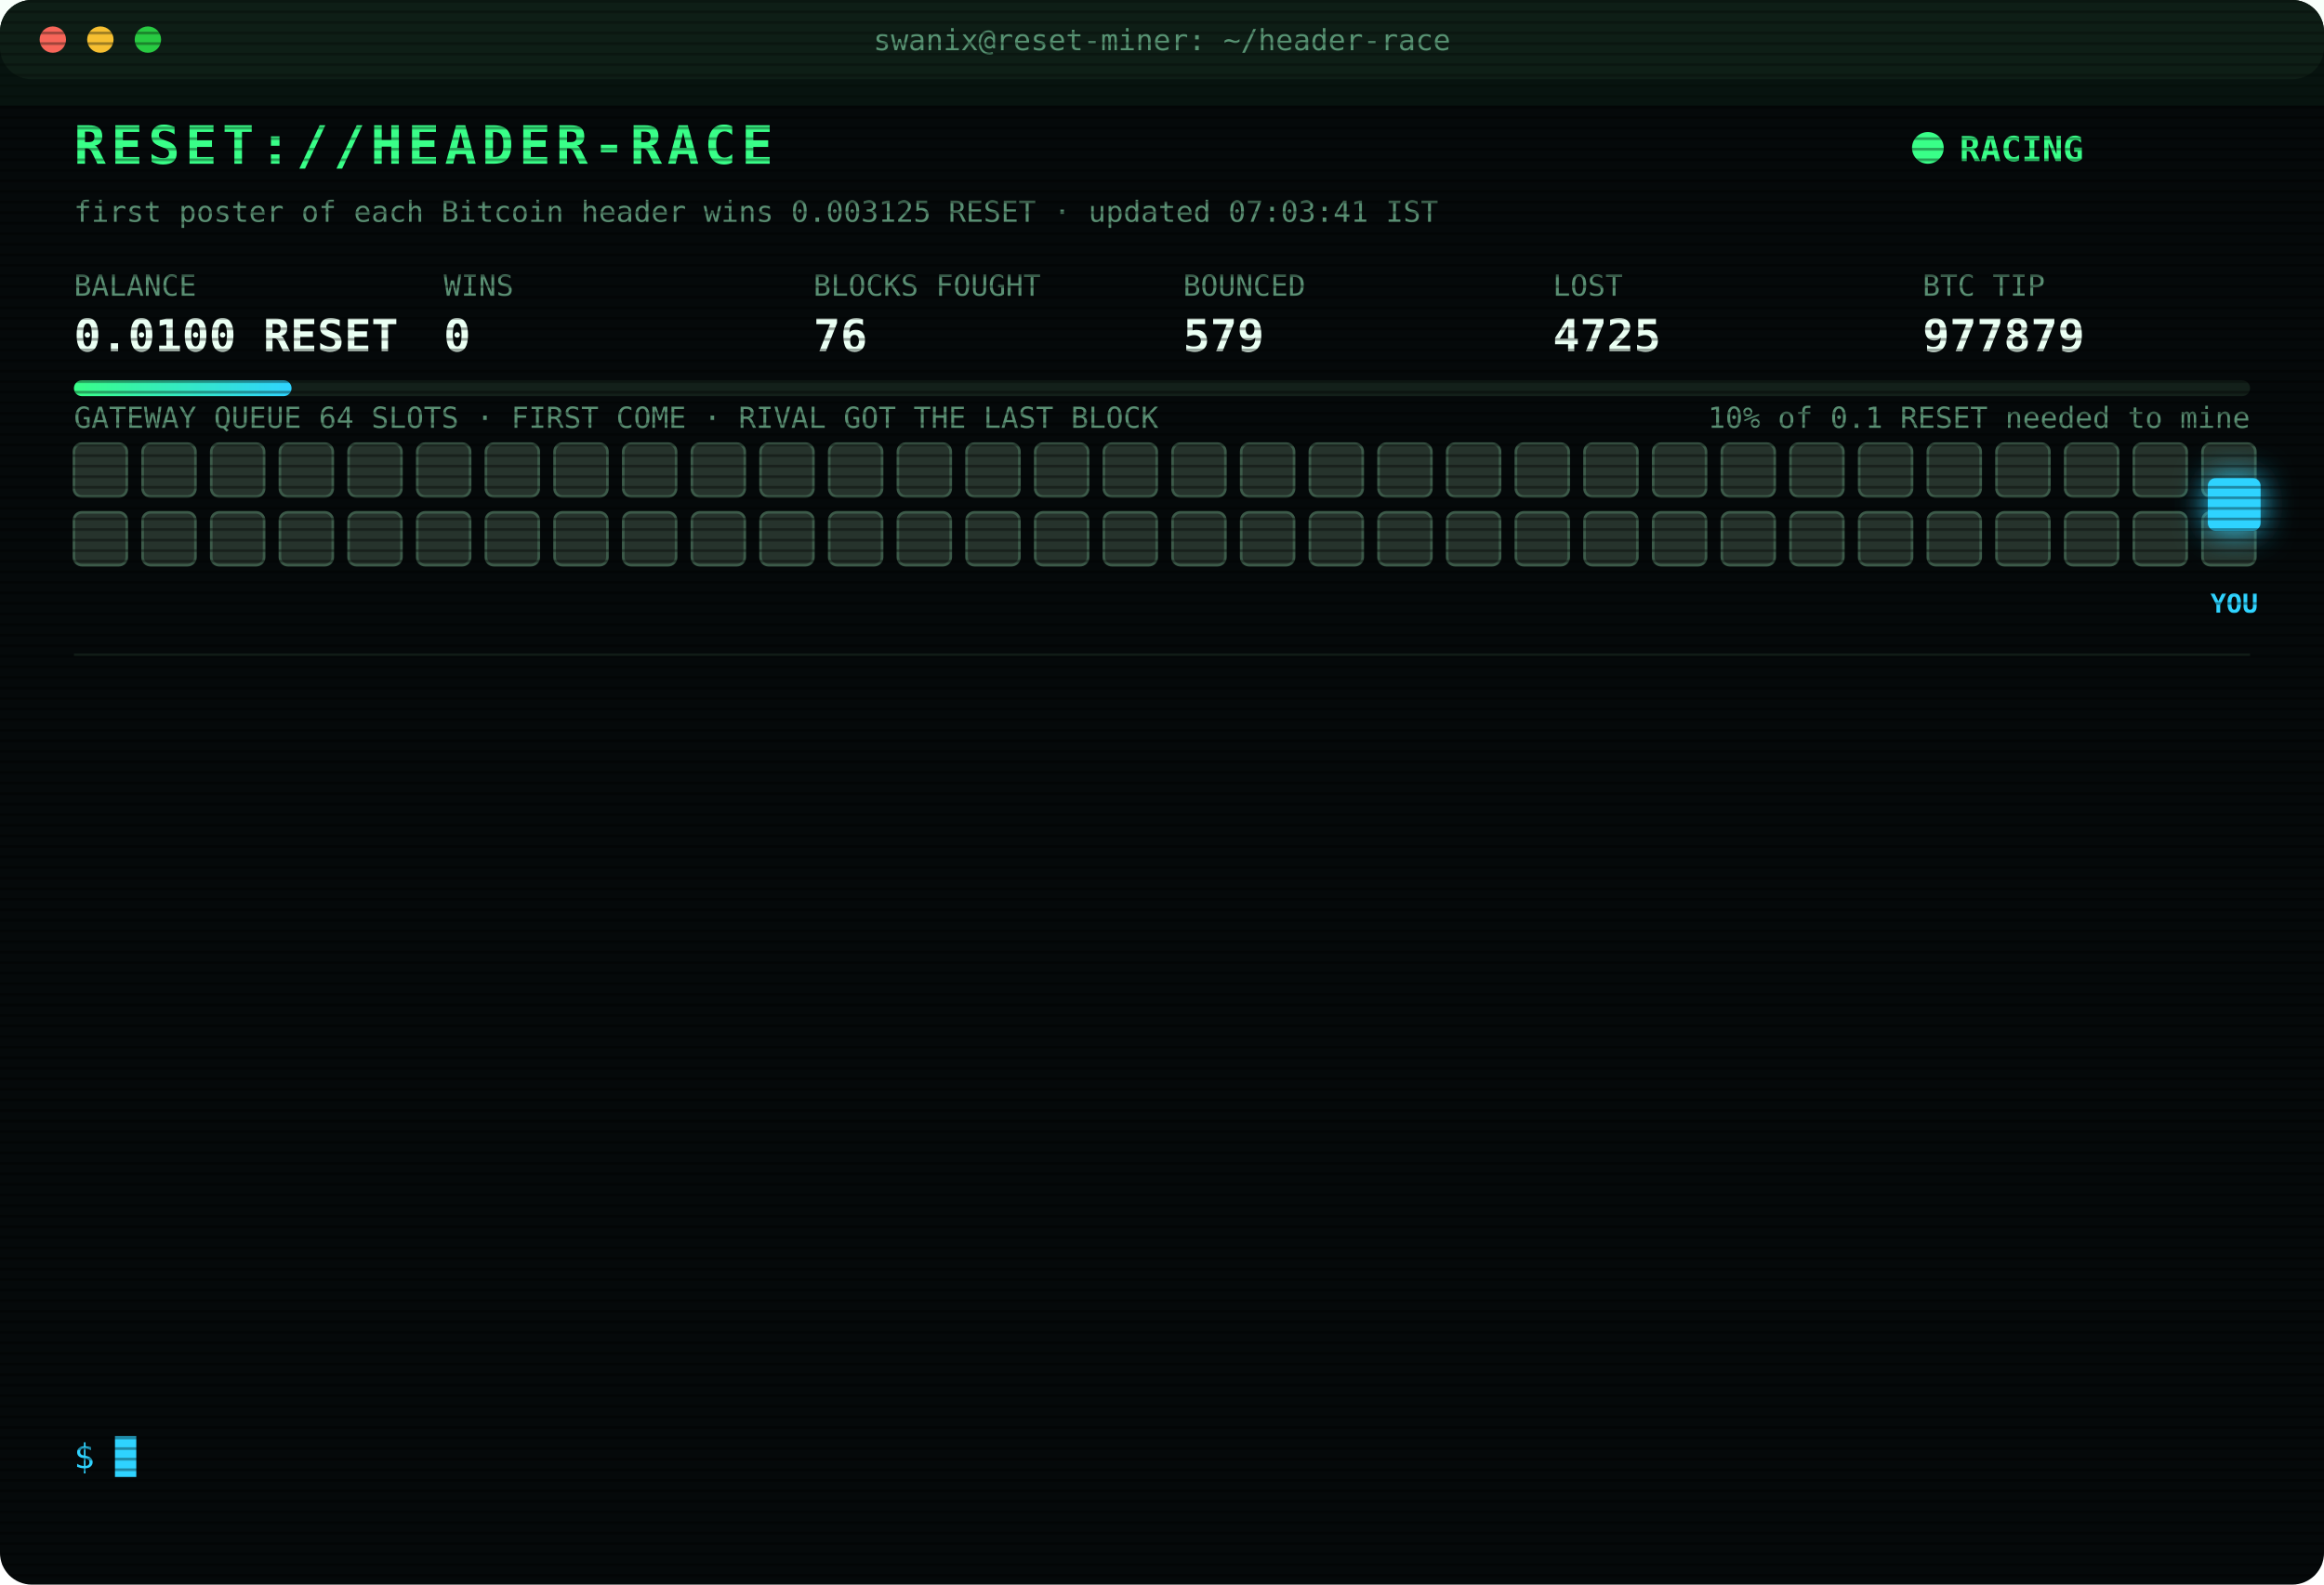
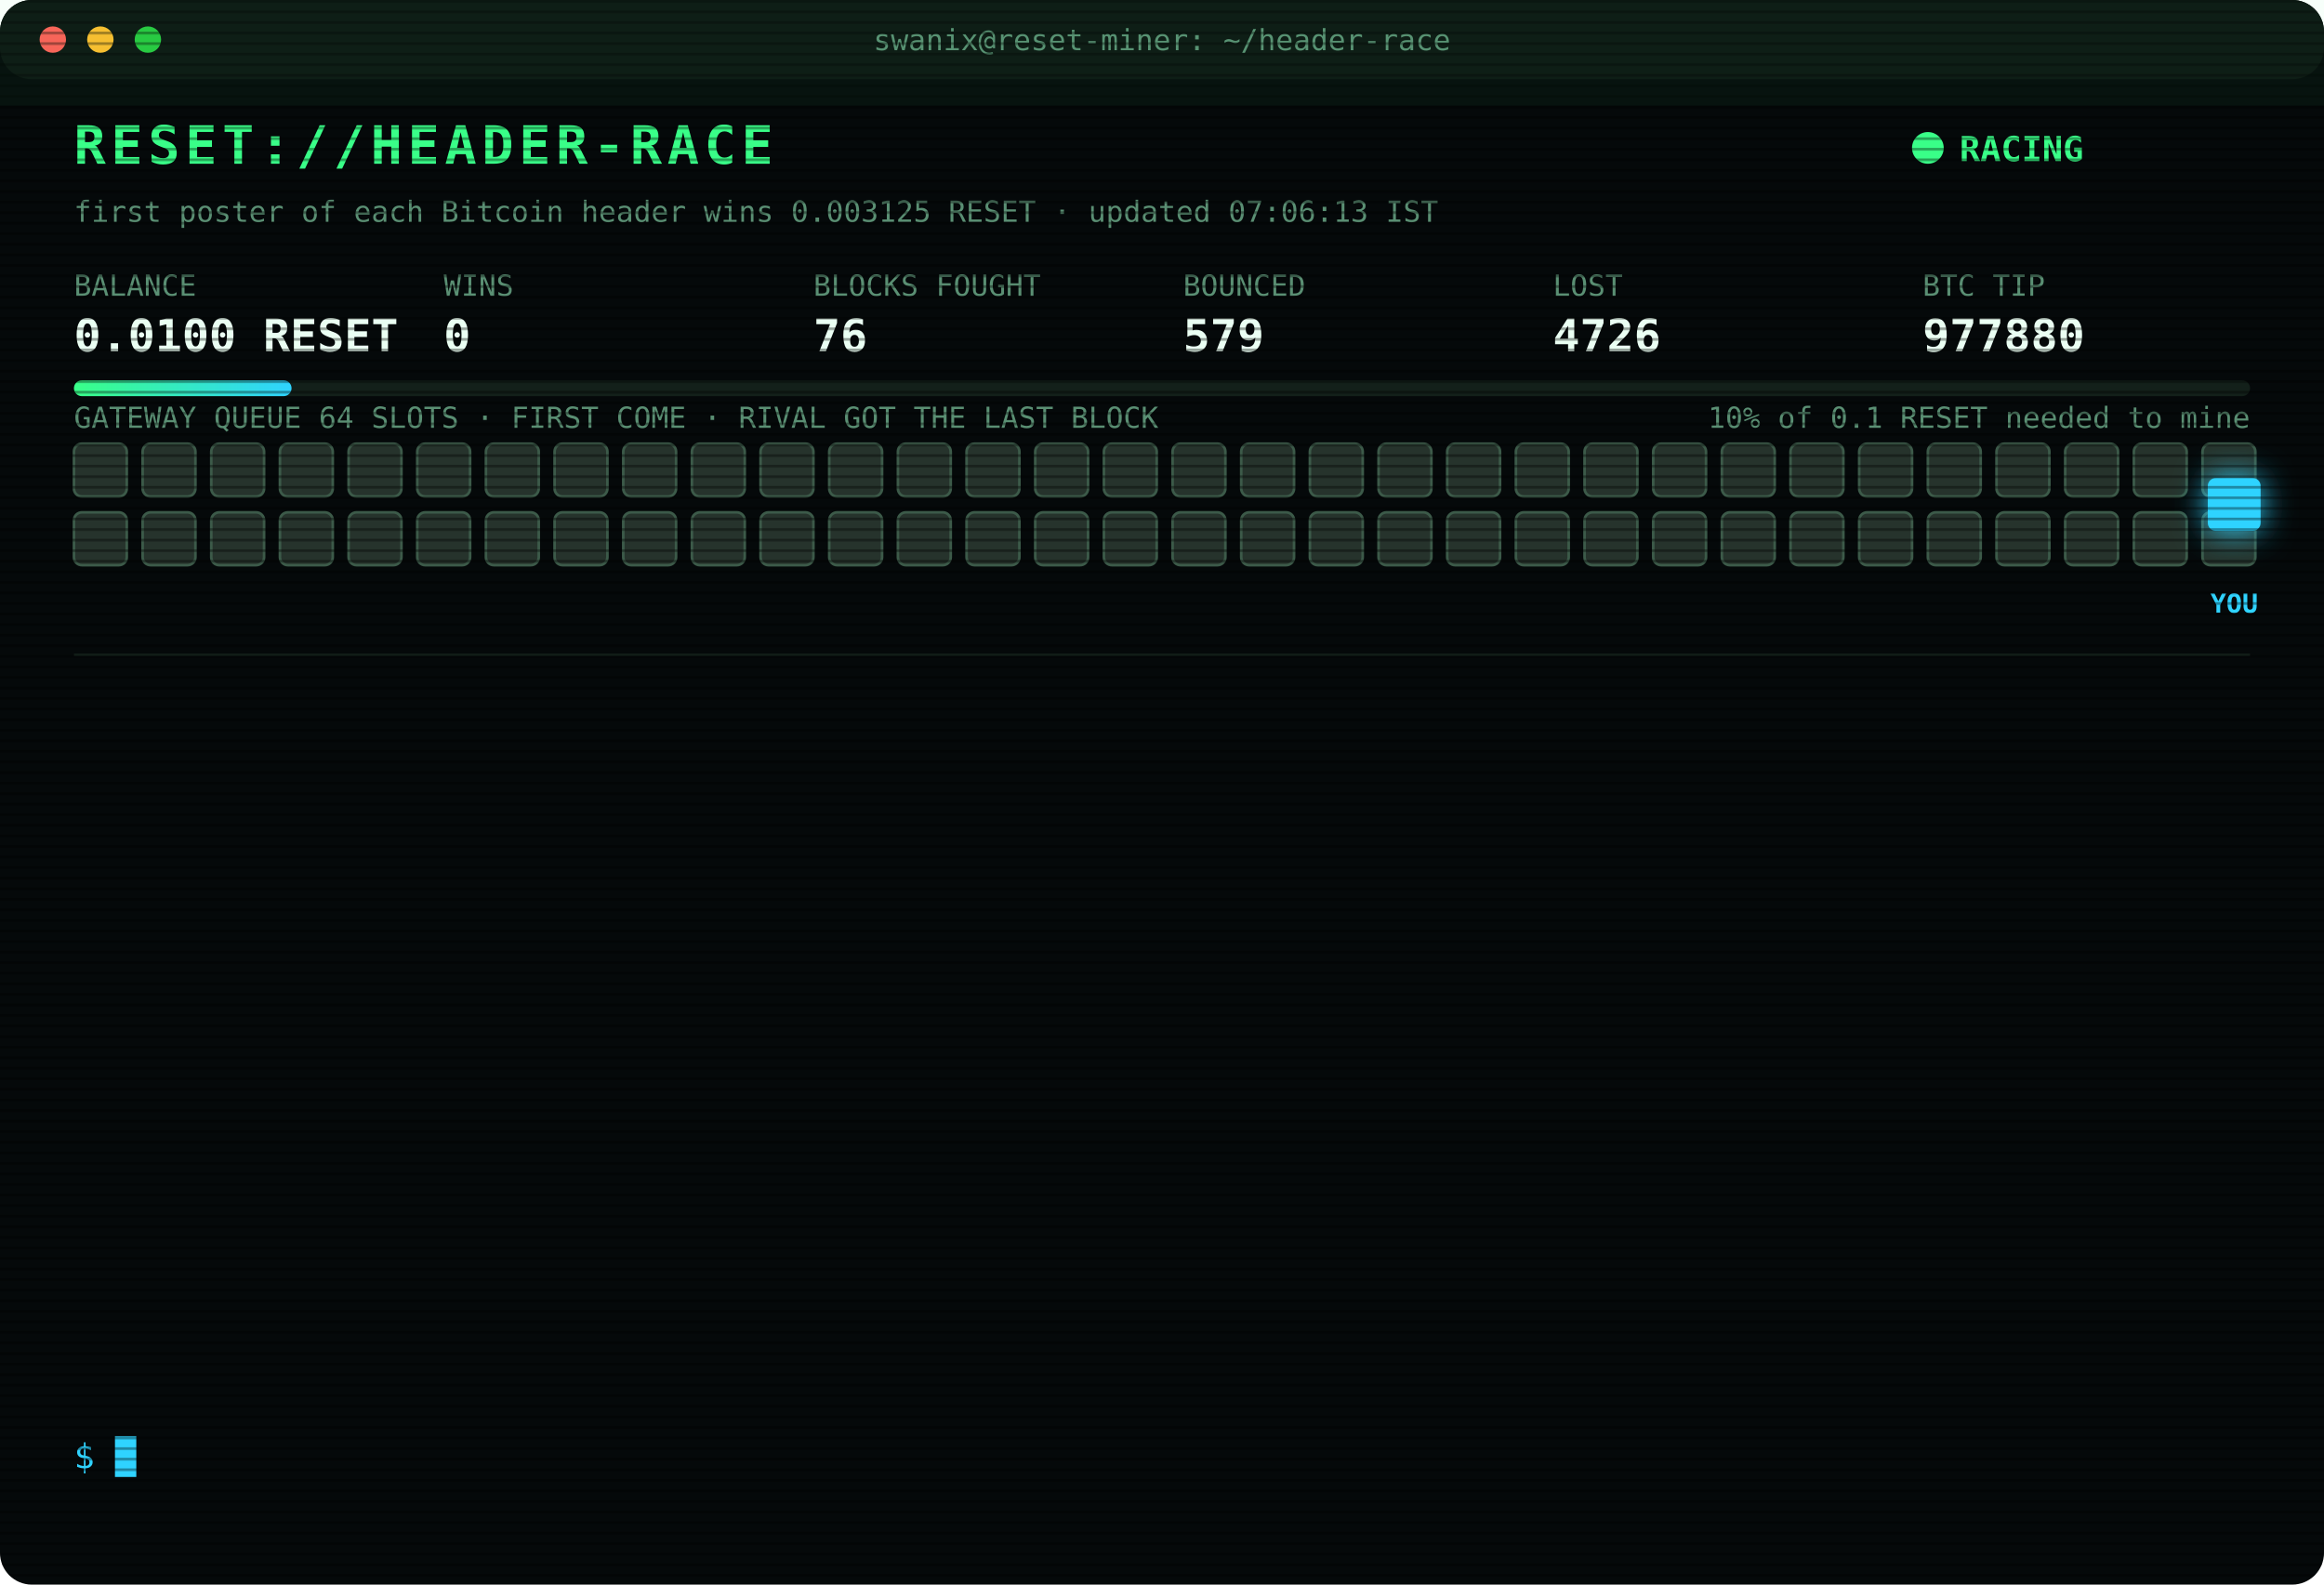
<svg xmlns="http://www.w3.org/2000/svg" width="880" height="600" viewBox="0 0 880 600" font-family="ui-monospace,SFMono-Regular,Menlo,Consolas,monospace">
  <style>
text{font-size:13px;fill:#7CFFB2}
.title{font-size:20px;font-weight:700;fill:#39FF88;letter-spacing:2px;animation:glitch 3s infinite steps(1)}
.sub{fill:#2fd3ff}.k{fill:#5a8f73;font-size:11px}.v{font-size:17px;font-weight:700;fill:#eafff3}
.ts{fill:#3f6b56}.boot{fill:#2fd3ff}.dim{fill:#5a8f73}.bad{fill:#ff4d6d}.warn{fill:#ffd23f}.mag{fill:#ff5cf0}.win{fill:#39FF88;font-weight:700}
.tag{font-size:10px;fill:#2fd3ff;font-weight:700}
.rival{fill:#26332c;stroke:#3c5a49;animation:jam 1.2s infinite alternate}
.idle{fill:#141c18;stroke:#22302a;animation:breathe 4s infinite}
.me{fill:#2fd3ff;filter:drop-shadow(0 0 6px #2fd3ff)}
.hover{animation:nudge 1.1s infinite ease-in-out}.bounce{animation:kick 1.4s infinite}
.ln{opacity:0;animation:in .4s forwards}
.cur{animation:blink 1s infinite steps(1)}
.scan{animation:scan 6s infinite linear}
.led{animation:blink 1.4s infinite}
@keyframes in{from{opacity:0;transform:translateX(-6px)}to{opacity:1;transform:none}}
@keyframes blink{50%{opacity:0}}
@keyframes jam{to{fill:#33463b}}
@keyframes breathe{50%{opacity:.4}}
@keyframes nudge{50%{transform:translateX(-10px)}}
@keyframes kick{0%,100%{transform:none}30%{transform:translateX(-14px)}55%{transform:translateX(10px) translateY(-6px)}}
@keyframes glitch{0%,92%{transform:none}93%{transform:translateX(2px);fill:#ff4d6d}95%{transform:translateX(-2px);fill:#2fd3ff}97%{transform:none}}
@keyframes scan{from{transform:translateY(-40px)}to{transform:translateY(600px)}}
</style>
  <defs>
    <pattern id="sl" width="4" height="4" patternUnits="userSpaceOnUse">
      <rect width="4" height="1" fill="#000" opacity=".35" />
    </pattern>
    <linearGradient id="bar">
      <stop offset="0" stop-color="#39FF88" />
      <stop offset="1" stop-color="#2fd3ff" />
    </linearGradient>
  </defs>
  <rect width="880" height="600" rx="12" fill="#05090a" />
  <rect width="880" height="30" rx="12" fill="#0d1512" />
  <circle cx="20" cy="15" r="5" fill="#ff5f57" />
  <circle cx="38" cy="15" r="5" fill="#febc2e" />
  <circle cx="56" cy="15" r="5" fill="#28c840" />
  <text x="440" y="19" text-anchor="middle" class="k">swanix@reset-miner: ~/header-race</text>
  <text x="28" y="62" class="title">RESET://HEADER-RACE</text>
  <circle class="led" cx="730" cy="56" r="6" fill="#39FF88" />
  <text x="742" y="61" class="win">RACING</text>
-   <text x="28" y="84" class="k">first poster of each Bitcoin header wins 0.003125 RESET · updated 07:03:41 IST</text>
+   <text x="28" y="84" class="k">first poster of each Bitcoin header wins 0.003125 RESET · updated 07:06:13 IST</text>
  <text x="28" y="112" class="k">BALANCE</text>
  <text x="28" y="133" class="v">0.0100 RESET</text>
  <text x="168" y="112" class="k">WINS</text>
  <text x="168" y="133" class="v">0</text>
  <text x="308" y="112" class="k">BLOCKS FOUGHT</text>
  <text x="308" y="133" class="v">76</text>
  <text x="448" y="112" class="k">BOUNCED</text>
  <text x="448" y="133" class="v">579</text>
  <text x="588" y="112" class="k">LOST</text>
-   <text x="588" y="133" class="v">4725</text>
+   <text x="588" y="133" class="v">4726</text>
  <text x="728" y="112" class="k">BTC TIP</text>
-   <text x="728" y="133" class="v">977879</text>
+   <text x="728" y="133" class="v">977880</text>
  <rect x="28" y="144" width="824" height="6" rx="3" fill="#13201a" />
  <rect x="28" y="144" width="82.4" height="6" rx="3" fill="url(#bar)" />
  <text x="852" y="162" text-anchor="end" class="k">10% of 0.1 RESET needed to mine</text>
  <text x="28" y="162" class="k">GATEWAY QUEUE 64 SLOTS · FIRST COME · RIVAL GOT THE LAST BLOCK</text>
  <rect class="rival" x="28" y="168" width="20" height="20" rx="3" style="animation-delay:0.00s" />
  <rect class="rival" x="54" y="168" width="20" height="20" rx="3" style="animation-delay:0.05s" />
  <rect class="rival" x="80" y="168" width="20" height="20" rx="3" style="animation-delay:0.10s" />
  <rect class="rival" x="106" y="168" width="20" height="20" rx="3" style="animation-delay:0.15s" />
  <rect class="rival" x="132" y="168" width="20" height="20" rx="3" style="animation-delay:0.20s" />
  <rect class="rival" x="158" y="168" width="20" height="20" rx="3" style="animation-delay:0.25s" />
  <rect class="rival" x="184" y="168" width="20" height="20" rx="3" style="animation-delay:0.30s" />
  <rect class="rival" x="210" y="168" width="20" height="20" rx="3" style="animation-delay:0.35s" />
  <rect class="rival" x="236" y="168" width="20" height="20" rx="3" style="animation-delay:0.40s" />
  <rect class="rival" x="262" y="168" width="20" height="20" rx="3" style="animation-delay:0.45s" />
  <rect class="rival" x="288" y="168" width="20" height="20" rx="3" style="animation-delay:0.50s" />
  <rect class="rival" x="314" y="168" width="20" height="20" rx="3" style="animation-delay:0.55s" />
  <rect class="rival" x="340" y="168" width="20" height="20" rx="3" style="animation-delay:0.60s" />
  <rect class="rival" x="366" y="168" width="20" height="20" rx="3" style="animation-delay:0.65s" />
  <rect class="rival" x="392" y="168" width="20" height="20" rx="3" style="animation-delay:0.70s" />
  <rect class="rival" x="418" y="168" width="20" height="20" rx="3" style="animation-delay:0.75s" />
  <rect class="rival" x="444" y="168" width="20" height="20" rx="3" style="animation-delay:0.80s" />
  <rect class="rival" x="470" y="168" width="20" height="20" rx="3" style="animation-delay:0.85s" />
  <rect class="rival" x="496" y="168" width="20" height="20" rx="3" style="animation-delay:0.90s" />
  <rect class="rival" x="522" y="168" width="20" height="20" rx="3" style="animation-delay:0.95s" />
  <rect class="rival" x="548" y="168" width="20" height="20" rx="3" style="animation-delay:1.00s" />
  <rect class="rival" x="574" y="168" width="20" height="20" rx="3" style="animation-delay:1.05s" />
  <rect class="rival" x="600" y="168" width="20" height="20" rx="3" style="animation-delay:1.10s" />
  <rect class="rival" x="626" y="168" width="20" height="20" rx="3" style="animation-delay:1.15s" />
  <rect class="rival" x="652" y="168" width="20" height="20" rx="3" style="animation-delay:1.20s" />
  <rect class="rival" x="678" y="168" width="20" height="20" rx="3" style="animation-delay:1.25s" />
  <rect class="rival" x="704" y="168" width="20" height="20" rx="3" style="animation-delay:1.30s" />
  <rect class="rival" x="730" y="168" width="20" height="20" rx="3" style="animation-delay:1.35s" />
  <rect class="rival" x="756" y="168" width="20" height="20" rx="3" style="animation-delay:1.40s" />
  <rect class="rival" x="782" y="168" width="20" height="20" rx="3" style="animation-delay:1.45s" />
  <rect class="rival" x="808" y="168" width="20" height="20" rx="3" style="animation-delay:1.50s" />
  <rect class="rival" x="834" y="168" width="20" height="20" rx="3" style="animation-delay:1.55s" />
  <rect class="rival" x="28" y="194" width="20" height="20" rx="3" style="animation-delay:1.60s" />
  <rect class="rival" x="54" y="194" width="20" height="20" rx="3" style="animation-delay:1.65s" />
  <rect class="rival" x="80" y="194" width="20" height="20" rx="3" style="animation-delay:1.70s" />
  <rect class="rival" x="106" y="194" width="20" height="20" rx="3" style="animation-delay:1.75s" />
  <rect class="rival" x="132" y="194" width="20" height="20" rx="3" style="animation-delay:1.80s" />
  <rect class="rival" x="158" y="194" width="20" height="20" rx="3" style="animation-delay:1.85s" />
  <rect class="rival" x="184" y="194" width="20" height="20" rx="3" style="animation-delay:1.90s" />
  <rect class="rival" x="210" y="194" width="20" height="20" rx="3" style="animation-delay:1.95s" />
  <rect class="rival" x="236" y="194" width="20" height="20" rx="3" style="animation-delay:2.00s" />
  <rect class="rival" x="262" y="194" width="20" height="20" rx="3" style="animation-delay:2.05s" />
  <rect class="rival" x="288" y="194" width="20" height="20" rx="3" style="animation-delay:2.10s" />
  <rect class="rival" x="314" y="194" width="20" height="20" rx="3" style="animation-delay:2.15s" />
  <rect class="rival" x="340" y="194" width="20" height="20" rx="3" style="animation-delay:2.20s" />
  <rect class="rival" x="366" y="194" width="20" height="20" rx="3" style="animation-delay:2.25s" />
  <rect class="rival" x="392" y="194" width="20" height="20" rx="3" style="animation-delay:2.30s" />
  <rect class="rival" x="418" y="194" width="20" height="20" rx="3" style="animation-delay:2.35s" />
  <rect class="rival" x="444" y="194" width="20" height="20" rx="3" style="animation-delay:2.40s" />
  <rect class="rival" x="470" y="194" width="20" height="20" rx="3" style="animation-delay:2.45s" />
  <rect class="rival" x="496" y="194" width="20" height="20" rx="3" style="animation-delay:2.50s" />
  <rect class="rival" x="522" y="194" width="20" height="20" rx="3" style="animation-delay:2.55s" />
  <rect class="rival" x="548" y="194" width="20" height="20" rx="3" style="animation-delay:2.60s" />
  <rect class="rival" x="574" y="194" width="20" height="20" rx="3" style="animation-delay:2.65s" />
  <rect class="rival" x="600" y="194" width="20" height="20" rx="3" style="animation-delay:2.70s" />
  <rect class="rival" x="626" y="194" width="20" height="20" rx="3" style="animation-delay:2.75s" />
  <rect class="rival" x="652" y="194" width="20" height="20" rx="3" style="animation-delay:2.80s" />
  <rect class="rival" x="678" y="194" width="20" height="20" rx="3" style="animation-delay:2.85s" />
  <rect class="rival" x="704" y="194" width="20" height="20" rx="3" style="animation-delay:2.90s" />
  <rect class="rival" x="730" y="194" width="20" height="20" rx="3" style="animation-delay:2.95s" />
  <rect class="rival" x="756" y="194" width="20" height="20" rx="3" style="animation-delay:3.00s" />
  <rect class="rival" x="782" y="194" width="20" height="20" rx="3" style="animation-delay:3.05s" />
  <rect class="rival" x="808" y="194" width="20" height="20" rx="3" style="animation-delay:3.10s" />
  <rect class="rival" x="834" y="194" width="20" height="20" rx="3" style="animation-delay:3.15s" />
  <g class="hover">
    <rect class="me" x="836" y="181" width="20" height="20" rx="3" />
    <text class="tag" x="846" y="232" text-anchor="middle">YOU</text>
  </g>
  <line x1="28" x2="852" y1="248" y2="248" stroke="#13201a" />
  <g class="ln" style="animation-delay:0.40s">
-     <text x="28" y="270" class="ts">04:48:50</text>
-     <text x="104" y="270" class="bad">[LOST] #977863 taken by a rival miner</text>
+     <text x="28" y="270" class="ts">05:00:51</text>
+     <text x="104" y="270" class="bad">[LOST] #977864 taken by a rival miner</text>
  </g>
  <g class="ln" style="animation-delay:0.65s">
-     <text x="28" y="292" class="ts">05:00:51</text>
-     <text x="104" y="292" class="bad">[LOST] #977864 taken by a rival miner</text>
+     <text x="28" y="292" class="ts">05:05:47</text>
+     <text x="104" y="292" class="bad">[LOST] #977865 taken by a rival miner</text>
  </g>
  <g class="ln" style="animation-delay:0.90s">
-     <text x="28" y="314" class="ts">05:05:47</text>
-     <text x="104" y="314" class="bad">[LOST] #977865 taken by a rival miner</text>
+     <text x="28" y="314" class="ts">05:25:21</text>
+     <text x="104" y="314" class="bad">[LOST] #977866 taken by a rival miner</text>
  </g>
  <g class="ln" style="animation-delay:1.15s">
-     <text x="28" y="336" class="ts">05:25:21</text>
-     <text x="104" y="336" class="bad">[LOST] #977866 taken by a rival miner</text>
+     <text x="28" y="336" class="ts">05:26:08</text>
+     <text x="104" y="336" class="bad">[LOST] #977868 taken by a rival miner</text>
  </g>
  <g class="ln" style="animation-delay:1.40s">
-     <text x="28" y="358" class="ts">05:26:08</text>
-     <text x="104" y="358" class="bad">[LOST] #977868 taken by a rival miner</text>
+     <text x="28" y="358" class="ts">05:31:23</text>
+     <text x="104" y="358" class="bad">[LOST] #977869 taken by a rival miner</text>
  </g>
  <g class="ln" style="animation-delay:1.65s">
-     <text x="28" y="380" class="ts">05:31:23</text>
-     <text x="104" y="380" class="bad">[LOST] #977869 taken by a rival miner</text>
+     <text x="28" y="380" class="ts">05:51:25</text>
+     <text x="104" y="380" class="bad">[LOST] #977871 taken by a rival miner</text>
  </g>
  <g class="ln" style="animation-delay:1.90s">
-     <text x="28" y="402" class="ts">05:51:25</text>
-     <text x="104" y="402" class="bad">[LOST] #977871 taken by a rival miner</text>
+     <text x="28" y="402" class="ts">05:53:16</text>
+     <text x="104" y="402" class="bad">[LOST] #977872 taken by a rival miner</text>
  </g>
  <g class="ln" style="animation-delay:2.15s">
-     <text x="28" y="424" class="ts">05:53:16</text>
-     <text x="104" y="424" class="bad">[LOST] #977872 taken by a rival miner</text>
+     <text x="28" y="424" class="ts">06:16:56</text>
+     <text x="104" y="424" class="bad">[LOST] #977874 taken by a rival miner</text>
  </g>
  <g class="ln" style="animation-delay:2.40s">
-     <text x="28" y="446" class="ts">06:16:56</text>
-     <text x="104" y="446" class="bad">[LOST] #977874 taken by a rival miner</text>
+     <text x="28" y="446" class="ts">06:39:54</text>
+     <text x="104" y="446" class="bad">[LOST] #977876 taken by a rival miner</text>
  </g>
  <g class="ln" style="animation-delay:2.65s">
-     <text x="28" y="468" class="ts">06:39:54</text>
-     <text x="104" y="468" class="bad">[LOST] #977876 taken by a rival miner</text>
+     <text x="28" y="468" class="ts">06:49:43</text>
+     <text x="104" y="468" class="bad">[LOST] #977877 taken by a rival miner</text>
  </g>
  <g class="ln" style="animation-delay:2.90s">
-     <text x="28" y="490" class="ts">06:49:43</text>
-     <text x="104" y="490" class="bad">[LOST] #977877 taken by a rival miner</text>
+     <text x="28" y="490" class="ts">06:51:25</text>
+     <text x="104" y="490" class="bad">[LOST] #977878 taken by a rival miner</text>
  </g>
  <g class="ln" style="animation-delay:3.15s">
-     <text x="28" y="512" class="ts">06:51:25</text>
-     <text x="104" y="512" class="bad">[LOST] #977878 taken by a rival miner</text>
+     <text x="28" y="512" class="ts">07:03:41</text>
+     <text x="104" y="512" class="bad">[LOST] #977879 taken by a rival miner</text>
  </g>
  <g class="ln" style="animation-delay:3.40s">
-     <text x="28" y="534" class="ts">07:03:41</text>
-     <text x="104" y="534" class="bad">[LOST] #977879 taken by a rival miner</text>
+     <text x="28" y="534" class="ts">07:06:13</text>
+     <text x="104" y="534" class="bad">[LOST] #977880 taken by a rival miner</text>
  </g>
  <text x="28" y="556" class="sub">$ <tspan class="cur">█</tspan>
  </text>
  <rect width="880" height="600" rx="12" fill="url(#sl)" pointer-events="none" />
  <rect class="scan" width="880" height="40" fill="#39FF88" opacity=".04" />
</svg>
